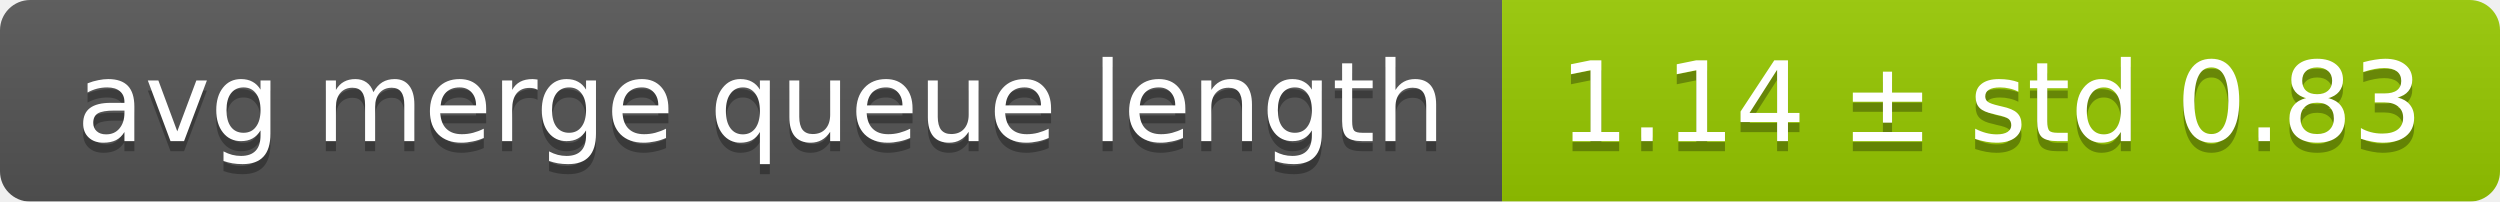
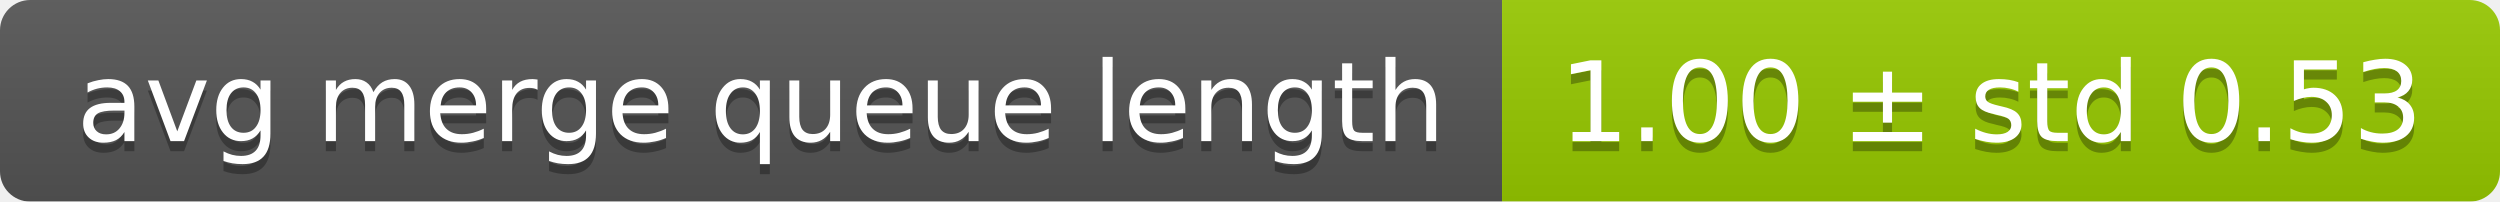
<svg xmlns="http://www.w3.org/2000/svg" width="248" height="20">
  <linearGradient id="smooth" x2="0" y2="100%">
    <stop offset="0" stop-color="#bbb" stop-opacity=".1" />
    <stop offset="1" stop-opacity=".1" />
  </linearGradient>
  <mask id="round">
    <rect width="248" height="20" rx="3" fill="#fff" />
  </mask>
  <g mask="url(#round)">
    <rect width="149" height="20" fill="#555" />
    <rect x="149" width="99" height="20" fill="#97ca00" />
    <rect width="248" height="20" fill="url(#smooth)" />
  </g>
  <g fill="#fff" text-anchor="middle" font-family="DejaVu Sans,Verdana,Geneva,sans-serif" font-size="11">
    <text x="75.5" y="15" fill="#010101" fill-opacity=".3">avg merge queue length</text>
    <text x="75.5" y="14">avg merge queue length</text>
-     <text x="197.5" y="15" fill="#010101" fill-opacity=".3">1.14 ± std 0.83</text>
-     <text x="197.5" y="14">1.14 ± std 0.83</text>
+     <text x="197.5" y="15" fill="#010101" fill-opacity=".3">1.00 ± std 0.53</text>
+     <text x="197.5" y="14">1.00 ± std 0.53</text>
  </g>
</svg>
